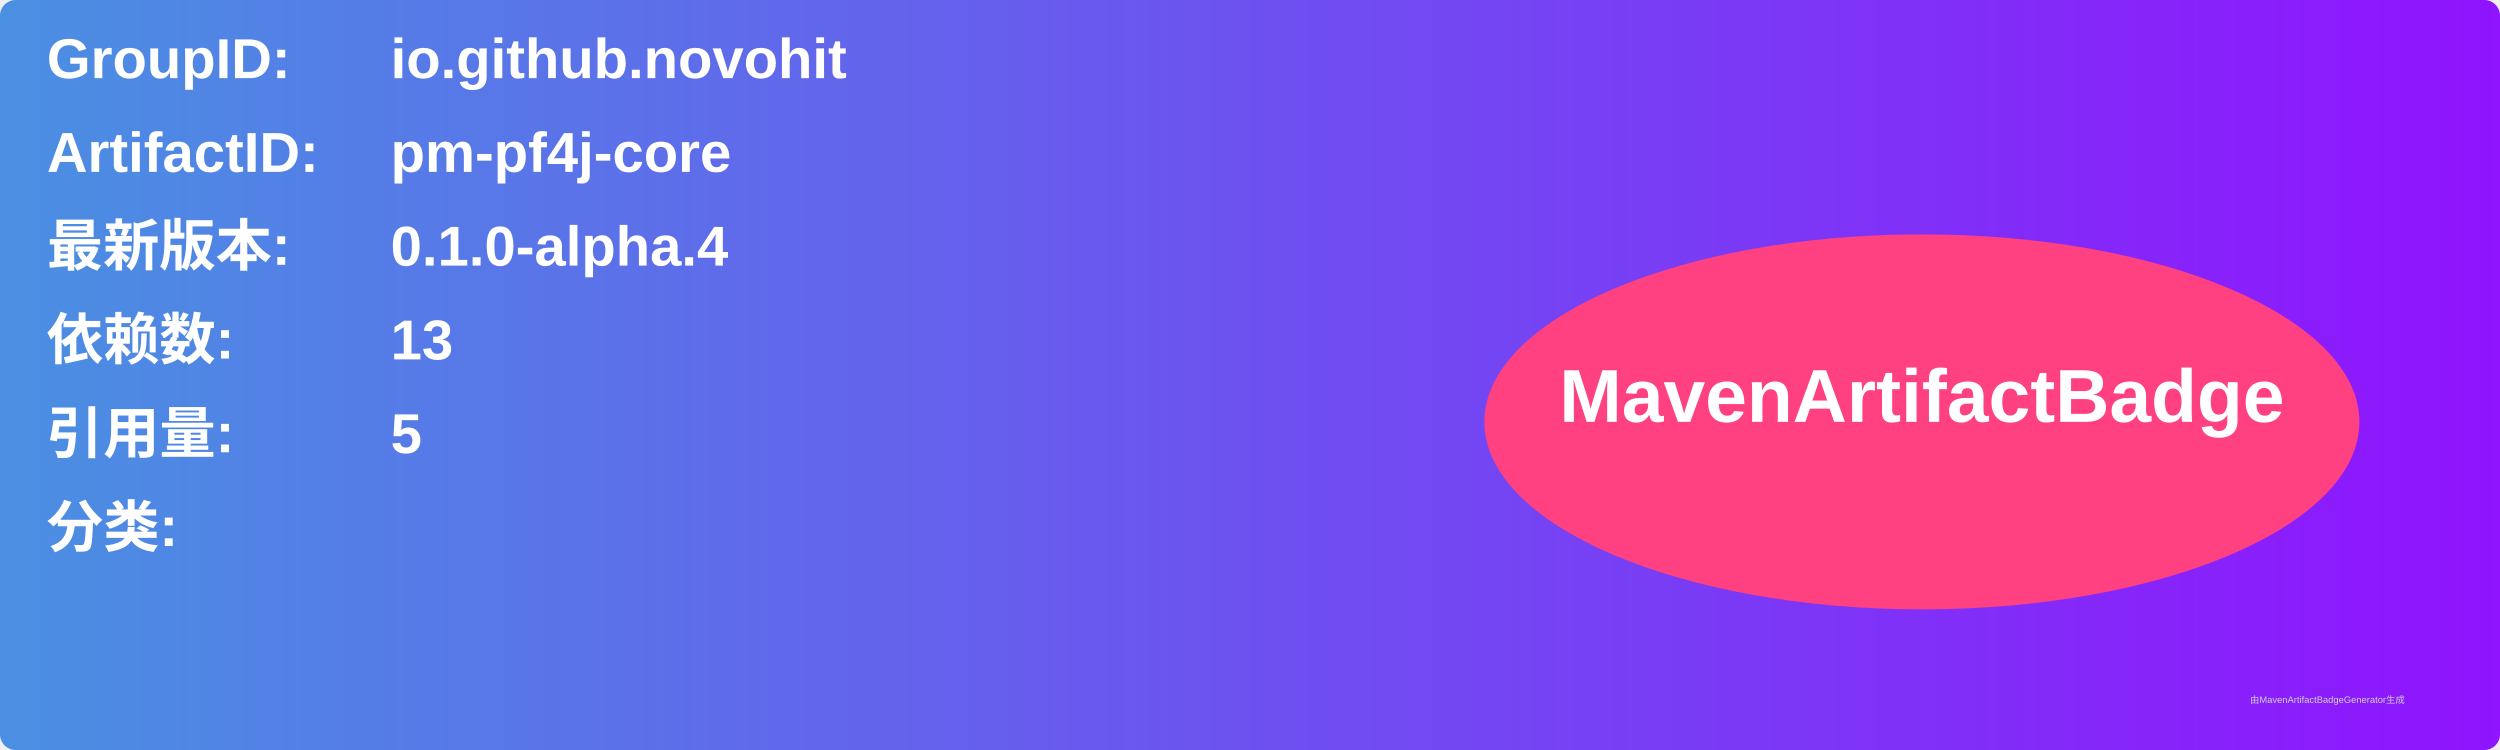
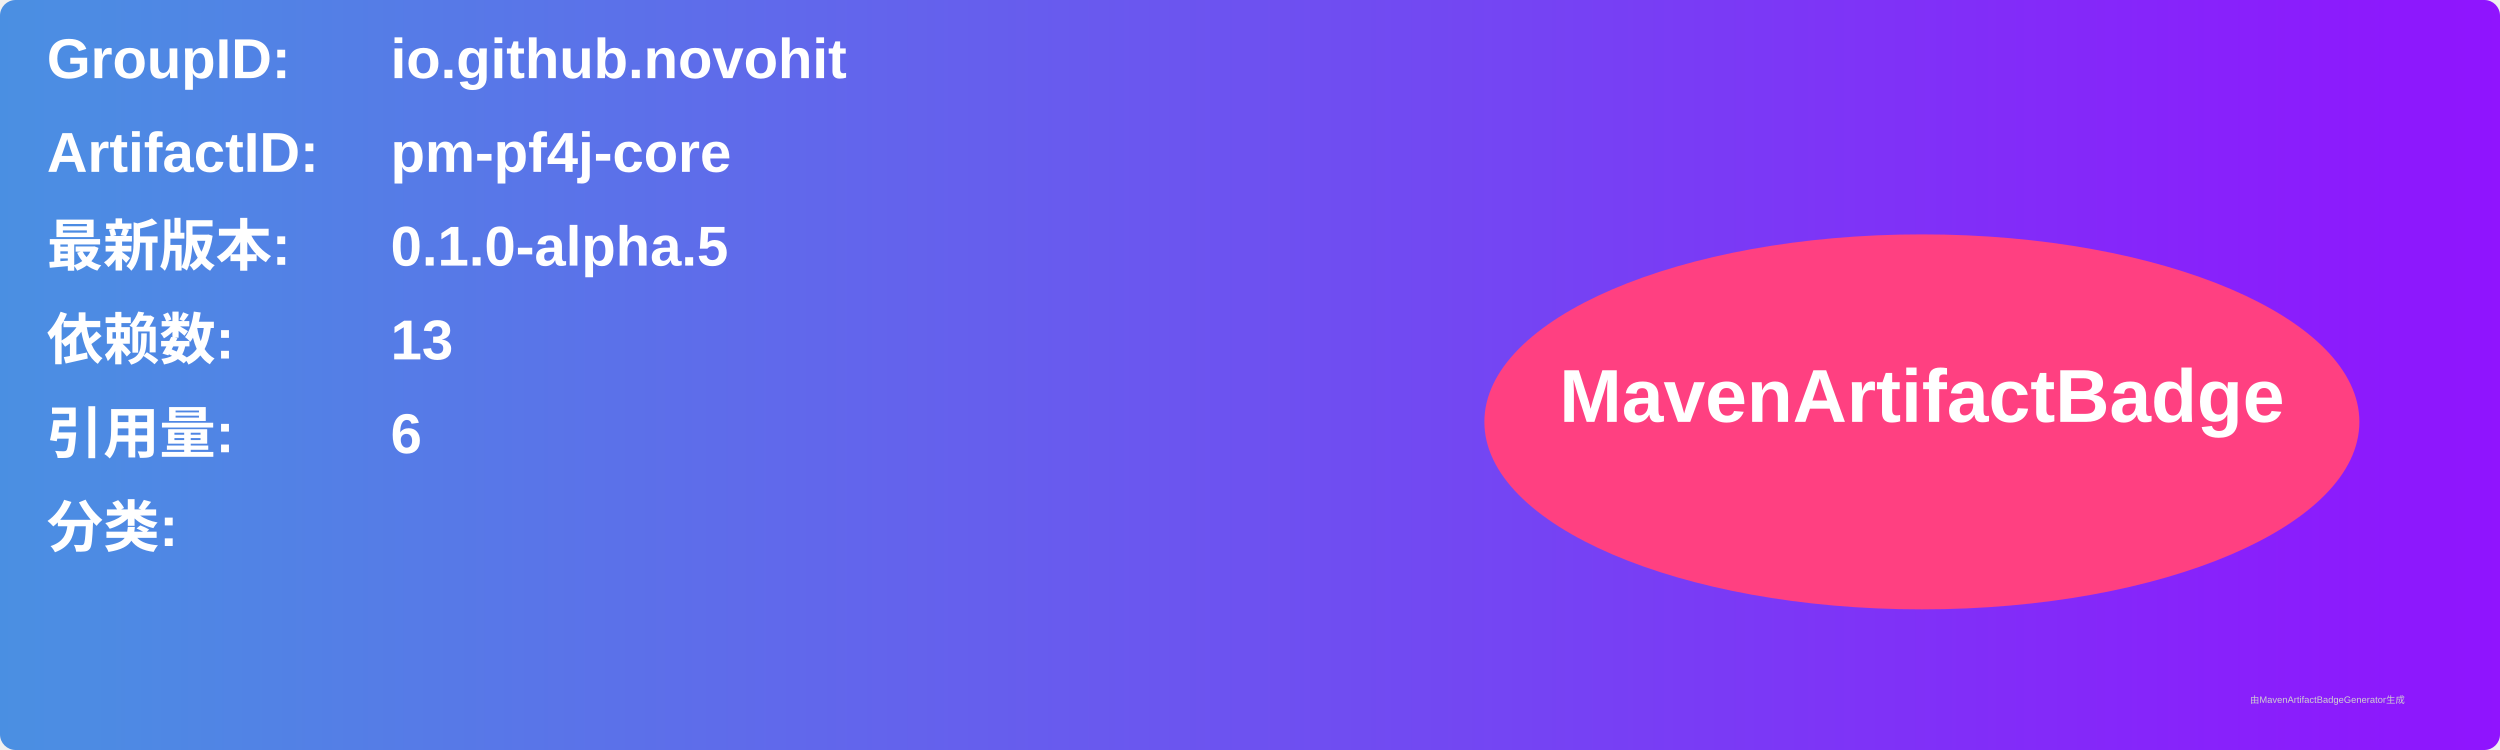
<svg xmlns="http://www.w3.org/2000/svg" width="800" height="240" viewBox="0 0 800 240">
  <linearGradient id="grad" x1="0%" y1="0%" x2="100%" y2="0%">
    <stop offset="0%" stop-color="#4a90e2" />
    <stop offset="100%" stop-color="#9013fe" />
  </linearGradient>
  <rect width="100%" height="100%" rx="5" ry="5" fill="url(#grad)" />
  <g transform="translate(15, 15)">
    <text x="0" y="10" font-family="Arial" font-size="18" fill="white" font-weight="bold" width="260">GroupID:</text>
    <text x="110" y="10" font-family="Arial" font-size="18" fill="white" font-weight="bold" width="460">io.github.novohit</text>
    <text x="0" y="40" font-family="Arial" font-size="18" fill="white" font-weight="bold" width="260">ArtifactID:</text>
    <text x="110" y="40" font-family="Arial" font-size="18" fill="white" font-weight="bold" width="460">pm-pf4j-core</text>
    <text x="0" y="70" font-family="Arial" font-size="18" fill="white" font-weight="bold">最新版本:</text>
    <text x="110" y="70" font-family="Arial" font-size="18" fill="white" font-weight="bold">
-       <tspan font-weight="bold">0.1.0-alpha.4</tspan>
+       <tspan font-weight="bold">0.1.0-alpha.5</tspan>
    </text>
    <text x="0" y="100" font-family="Arial" font-size="18" fill="white" font-weight="bold">依赖数: </text>
    <text x="110" y="100" font-family="Arial" font-size="18" fill="white">
      <tspan font-weight="bold">13</tspan>
    </text>
    <text x="0" y="130" font-family="Arial" font-size="18" fill="white" font-weight="bold">引用量: </text>
    <text x="110" y="130" font-family="Arial" font-size="18" fill="white">
-       <tspan font-weight="bold">5</tspan>
+       <tspan font-weight="bold">6</tspan>
    </text>
    <text x="0" y="160" font-family="Arial" font-size="18" fill="white" font-weight="bold">分类:</text>
    <text x="10" y="190" font-family="Arial" font-size="10" fill="white">
      <tspan font-weight="bold" />
    </text>
    <ellipse cx="600" cy="120" rx="140" ry="60" fill="#ff4081" />
    <text x="600" y="120" text-anchor="middle" font-family="Arial" font-size="24" fill="white" font-weight="bold">MavenArtifactBadge</text>
  </g>
  <text x="720" y="225" font-family="Arial" font-size="3" fill="#d0d0d0">由MavenArtifactBadgeGenerator生成</text>
</svg>
